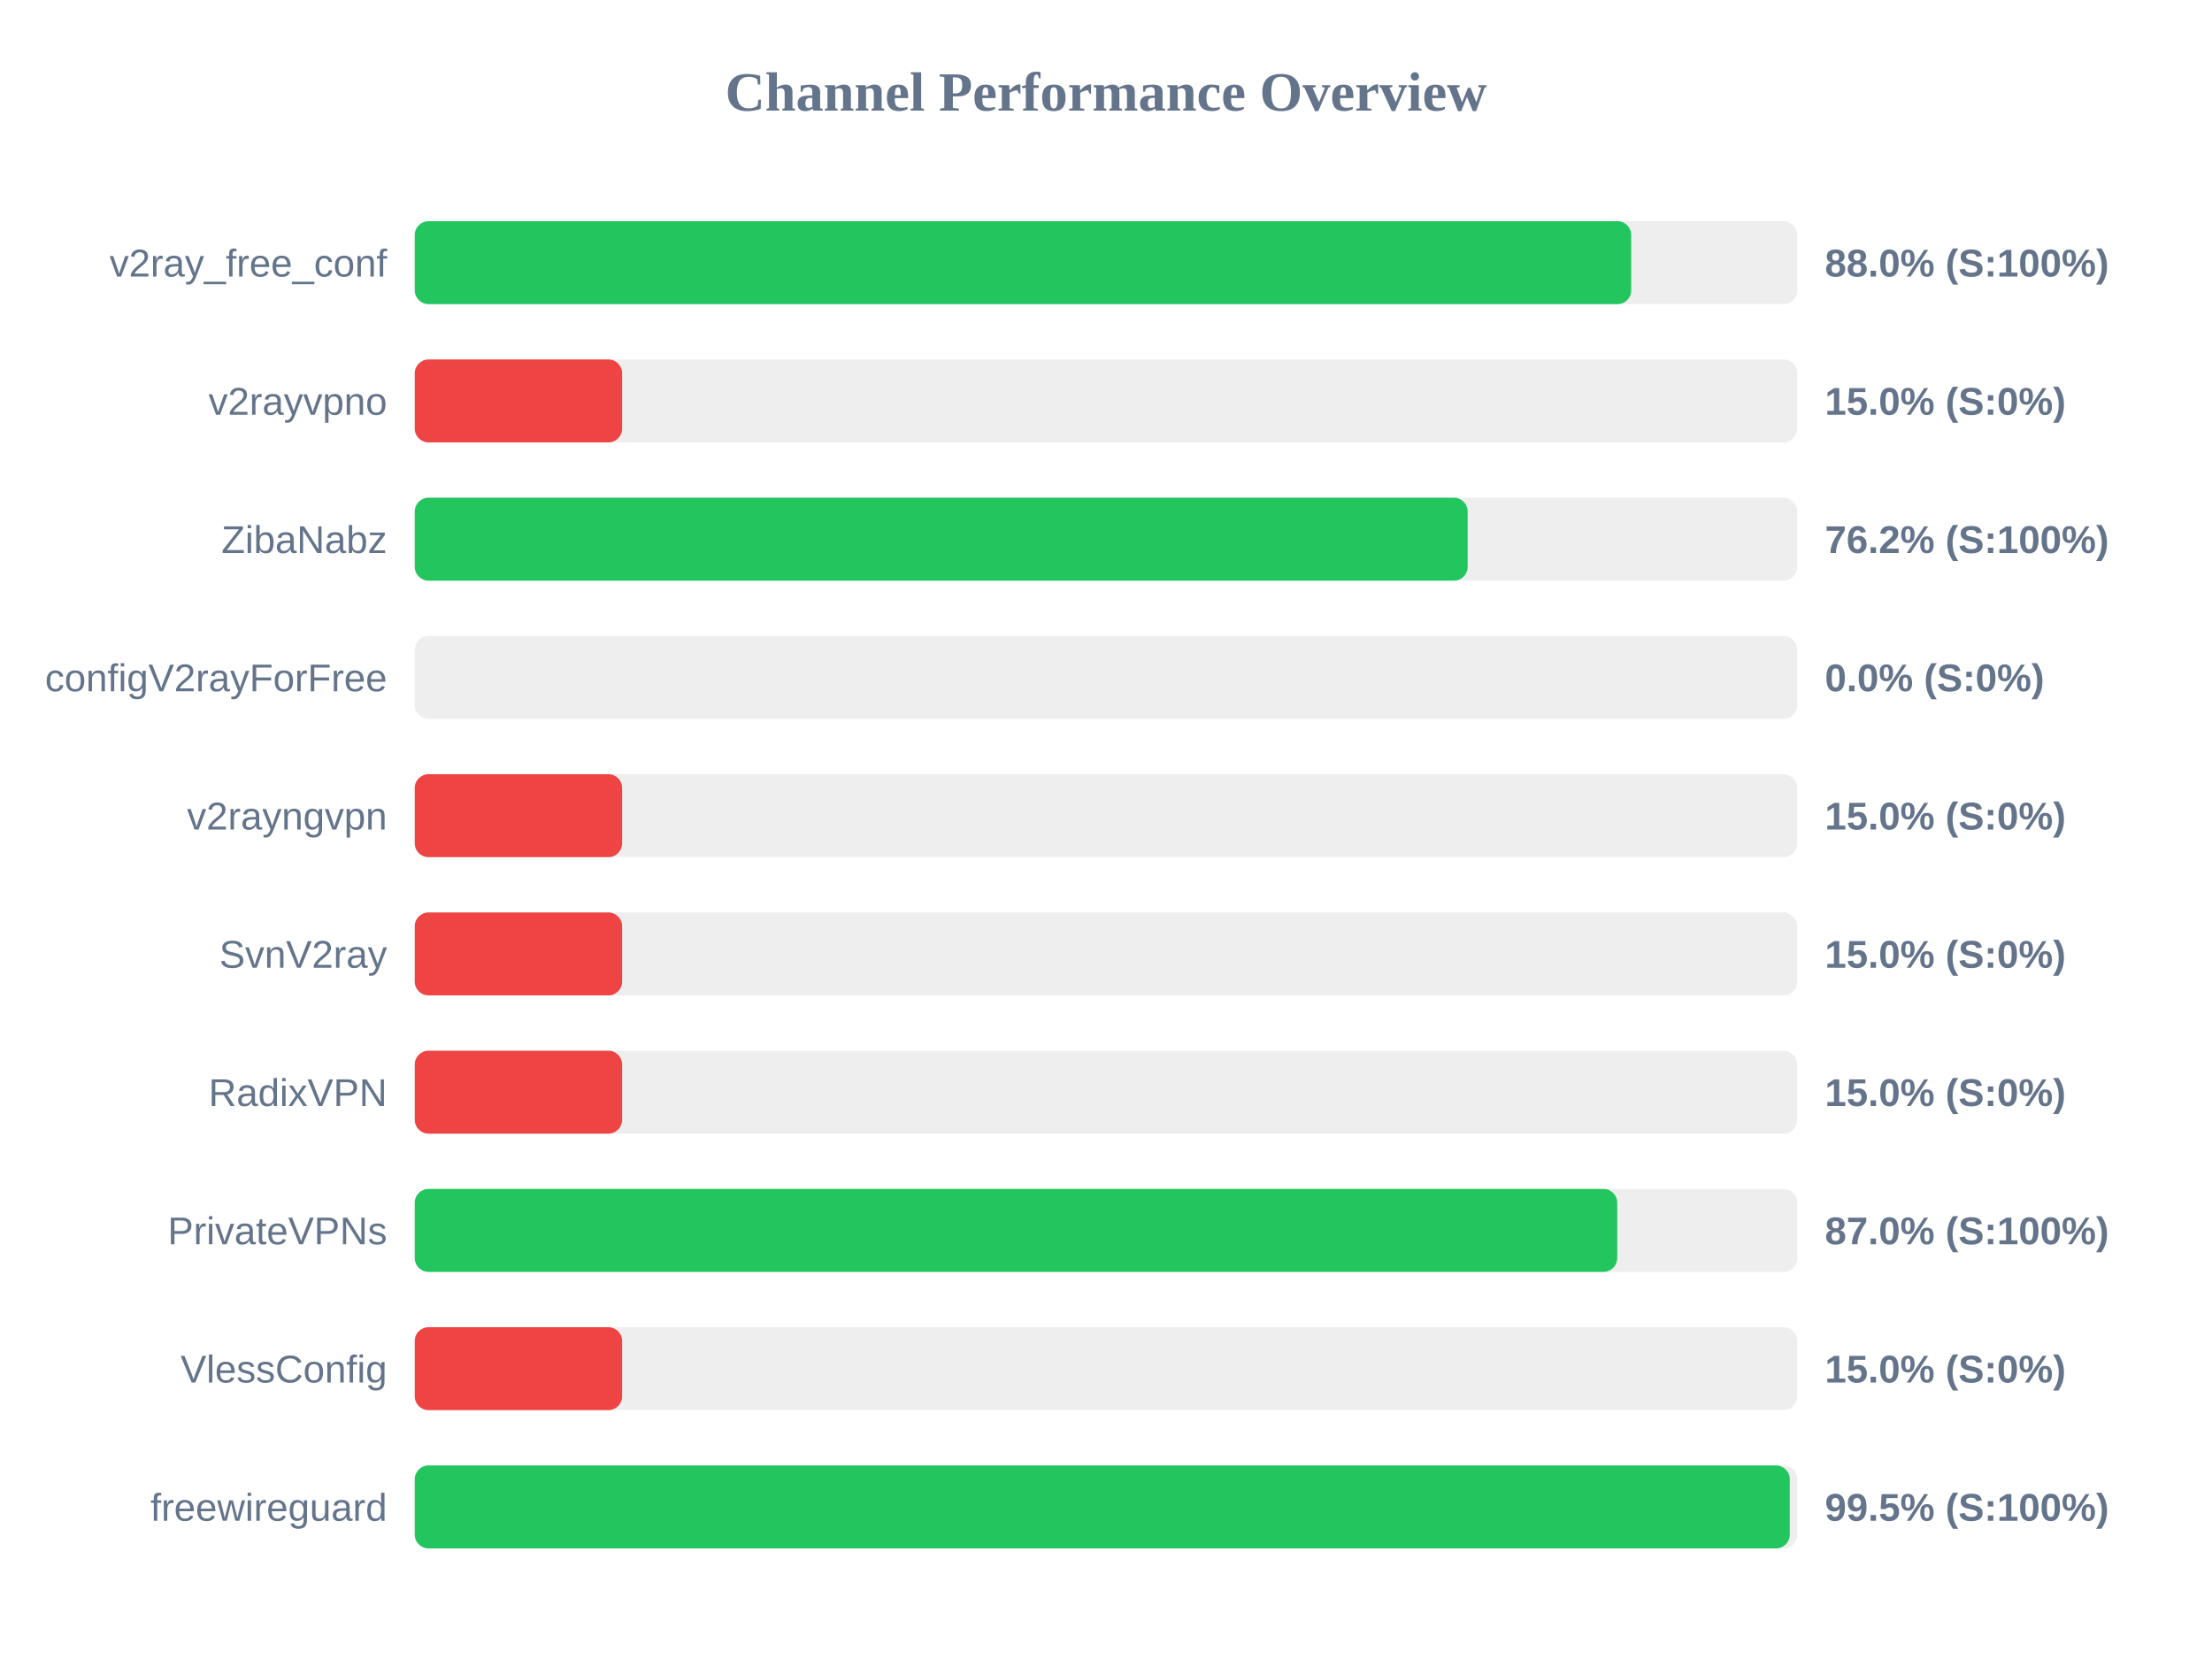
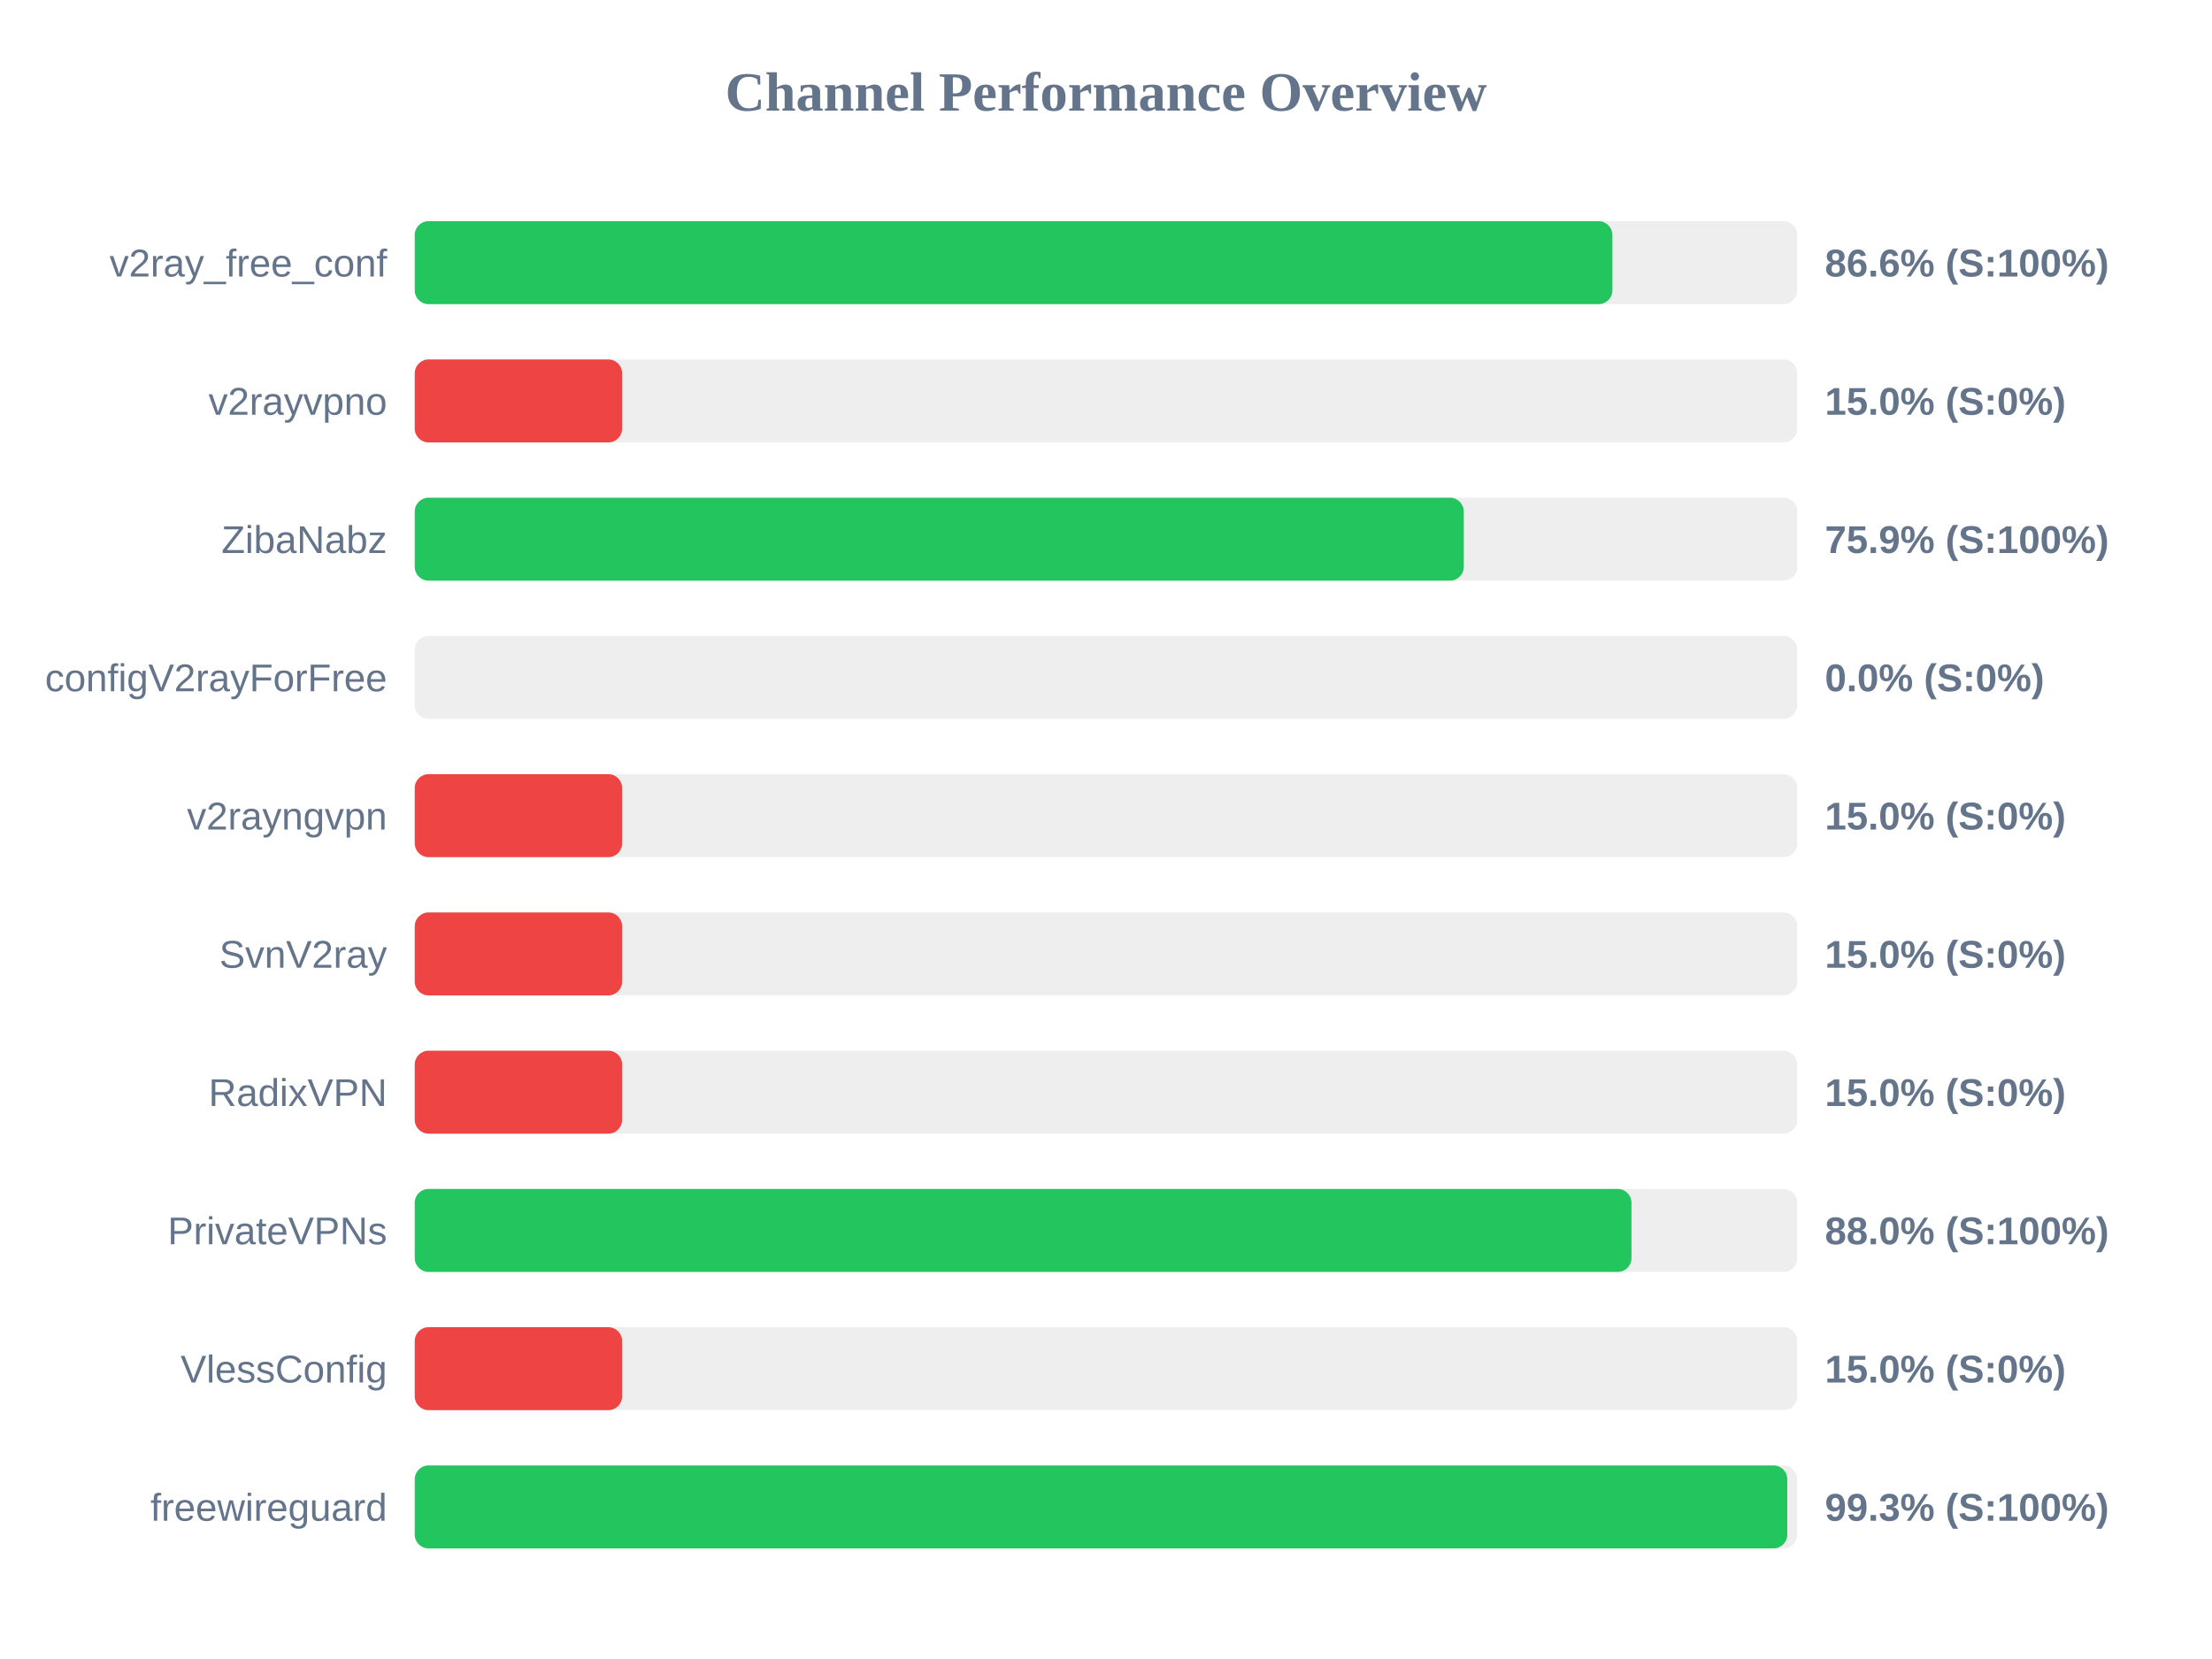
<svg xmlns="http://www.w3.org/2000/svg" width="800" height="600" version="1.1">
  <style>
        .row { font: 14px Arial; fill: #64748b; }
        .score { font: bold 14px Arial; fill: #64748b; }
    </style>
  <text x="400" y="40" text-anchor="middle" font-size="20px" font-weight="bold" fill="#64748b">Channel Performance Overview</text>
  <rect x="150" y="80" width="500" height="30" fill="#eee" rx="5" />
-   <rect x="150" y="80" width="439.95" height="30" fill="#22c55e" rx="5" />
+   <rect x="150" y="80" width="433.15" height="30" fill="#22c55e" rx="5" />
  <text x="140" y="100" text-anchor="end" class="row">v2ray_free_conf</text>
-   <text x="660" y="100" text-anchor="start" class="score">88.0% (S:100%)</text>
+   <text x="660" y="100" text-anchor="start" class="score">86.6% (S:100%)</text>
  <rect x="150" y="130" width="500" height="30" fill="#eee" rx="5" />
  <rect x="150" y="130" width="75.0" height="30" fill="#ef4444" rx="5" />
  <text x="140" y="150" text-anchor="end" class="row">v2rayvpno</text>
  <text x="660" y="150" text-anchor="start" class="score">15.0% (S:0%)</text>
  <rect x="150" y="180" width="500" height="30" fill="#eee" rx="5" />
-   <rect x="150" y="180" width="380.8" height="30" fill="#22c55e" rx="5" />
+   <rect x="150" y="180" width="379.4" height="30" fill="#22c55e" rx="5" />
  <text x="140" y="200" text-anchor="end" class="row">ZibaNabz</text>
-   <text x="660" y="200" text-anchor="start" class="score">76.2% (S:100%)</text>
+   <text x="660" y="200" text-anchor="start" class="score">75.9% (S:100%)</text>
  <rect x="150" y="230" width="500" height="30" fill="#eee" rx="5" />
  <rect x="150" y="230" width="0.0" height="30" fill="#ef4444" rx="5" />
  <text x="140" y="250" text-anchor="end" class="row">configV2rayForFree</text>
  <text x="660" y="250" text-anchor="start" class="score">0.0% (S:0%)</text>
  <rect x="150" y="280" width="500" height="30" fill="#eee" rx="5" />
  <rect x="150" y="280" width="75.0" height="30" fill="#ef4444" rx="5" />
  <text x="140" y="300" text-anchor="end" class="row">v2rayngvpn</text>
  <text x="660" y="300" text-anchor="start" class="score">15.0% (S:0%)</text>
  <rect x="150" y="330" width="500" height="30" fill="#eee" rx="5" />
  <rect x="150" y="330" width="75.0" height="30" fill="#ef4444" rx="5" />
  <text x="140" y="350" text-anchor="end" class="row">SvnV2ray</text>
  <text x="660" y="350" text-anchor="start" class="score">15.0% (S:0%)</text>
  <rect x="150" y="380" width="500" height="30" fill="#eee" rx="5" />
  <rect x="150" y="380" width="75.0" height="30" fill="#ef4444" rx="5" />
  <text x="140" y="400" text-anchor="end" class="row">RadixVPN</text>
  <text x="660" y="400" text-anchor="start" class="score">15.0% (S:0%)</text>
  <rect x="150" y="430" width="500" height="30" fill="#eee" rx="5" />
-   <rect x="150" y="430" width="434.9" height="30" fill="#22c55e" rx="5" />
+   <rect x="150" y="430" width="440.05" height="30" fill="#22c55e" rx="5" />
  <text x="140" y="450" text-anchor="end" class="row">PrivateVPNs</text>
-   <text x="660" y="450" text-anchor="start" class="score">87.0% (S:100%)</text>
+   <text x="660" y="450" text-anchor="start" class="score">88.0% (S:100%)</text>
  <rect x="150" y="480" width="500" height="30" fill="#eee" rx="5" />
  <rect x="150" y="480" width="75.0" height="30" fill="#ef4444" rx="5" />
  <text x="140" y="500" text-anchor="end" class="row">VlessConfig</text>
  <text x="660" y="500" text-anchor="start" class="score">15.0% (S:0%)</text>
  <rect x="150" y="530" width="500" height="30" fill="#eee" rx="5" />
-   <rect x="150" y="530" width="497.3" height="30" fill="#22c55e" rx="5" />
+   <rect x="150" y="530" width="496.4" height="30" fill="#22c55e" rx="5" />
  <text x="140" y="550" text-anchor="end" class="row">freewireguard</text>
-   <text x="660" y="550" text-anchor="start" class="score">99.5% (S:100%)</text>
+   <text x="660" y="550" text-anchor="start" class="score">99.3% (S:100%)</text>
</svg>
